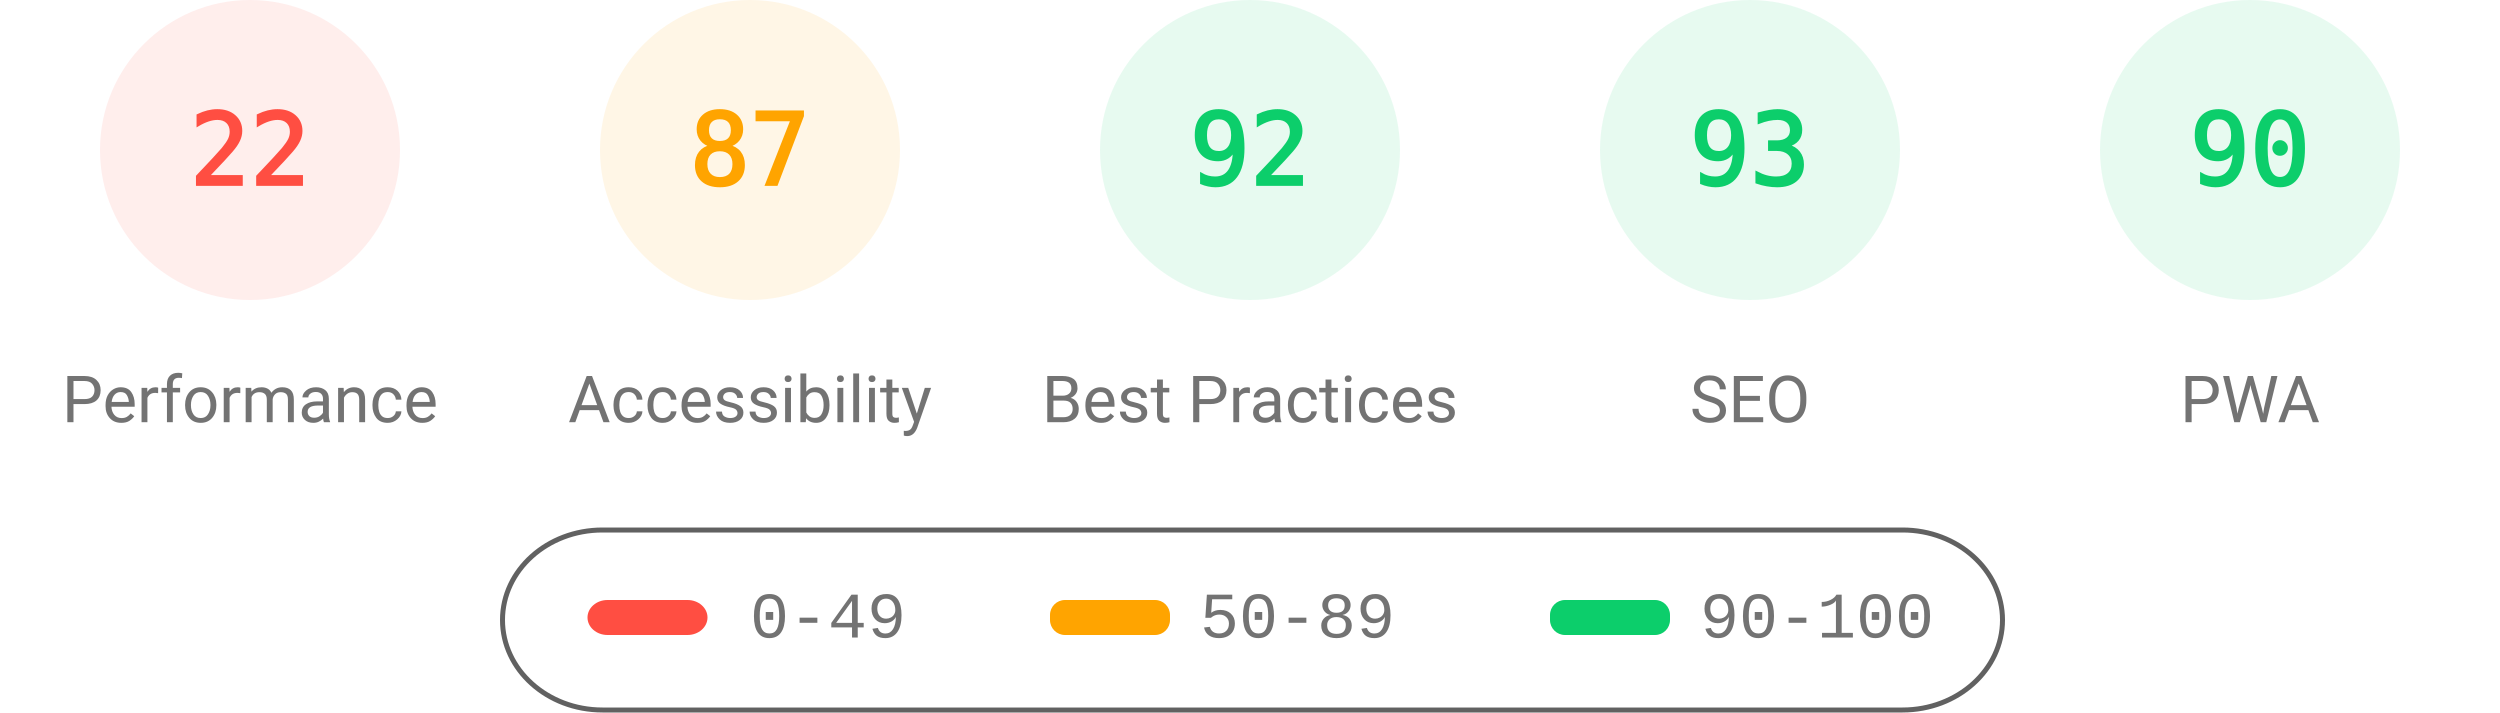
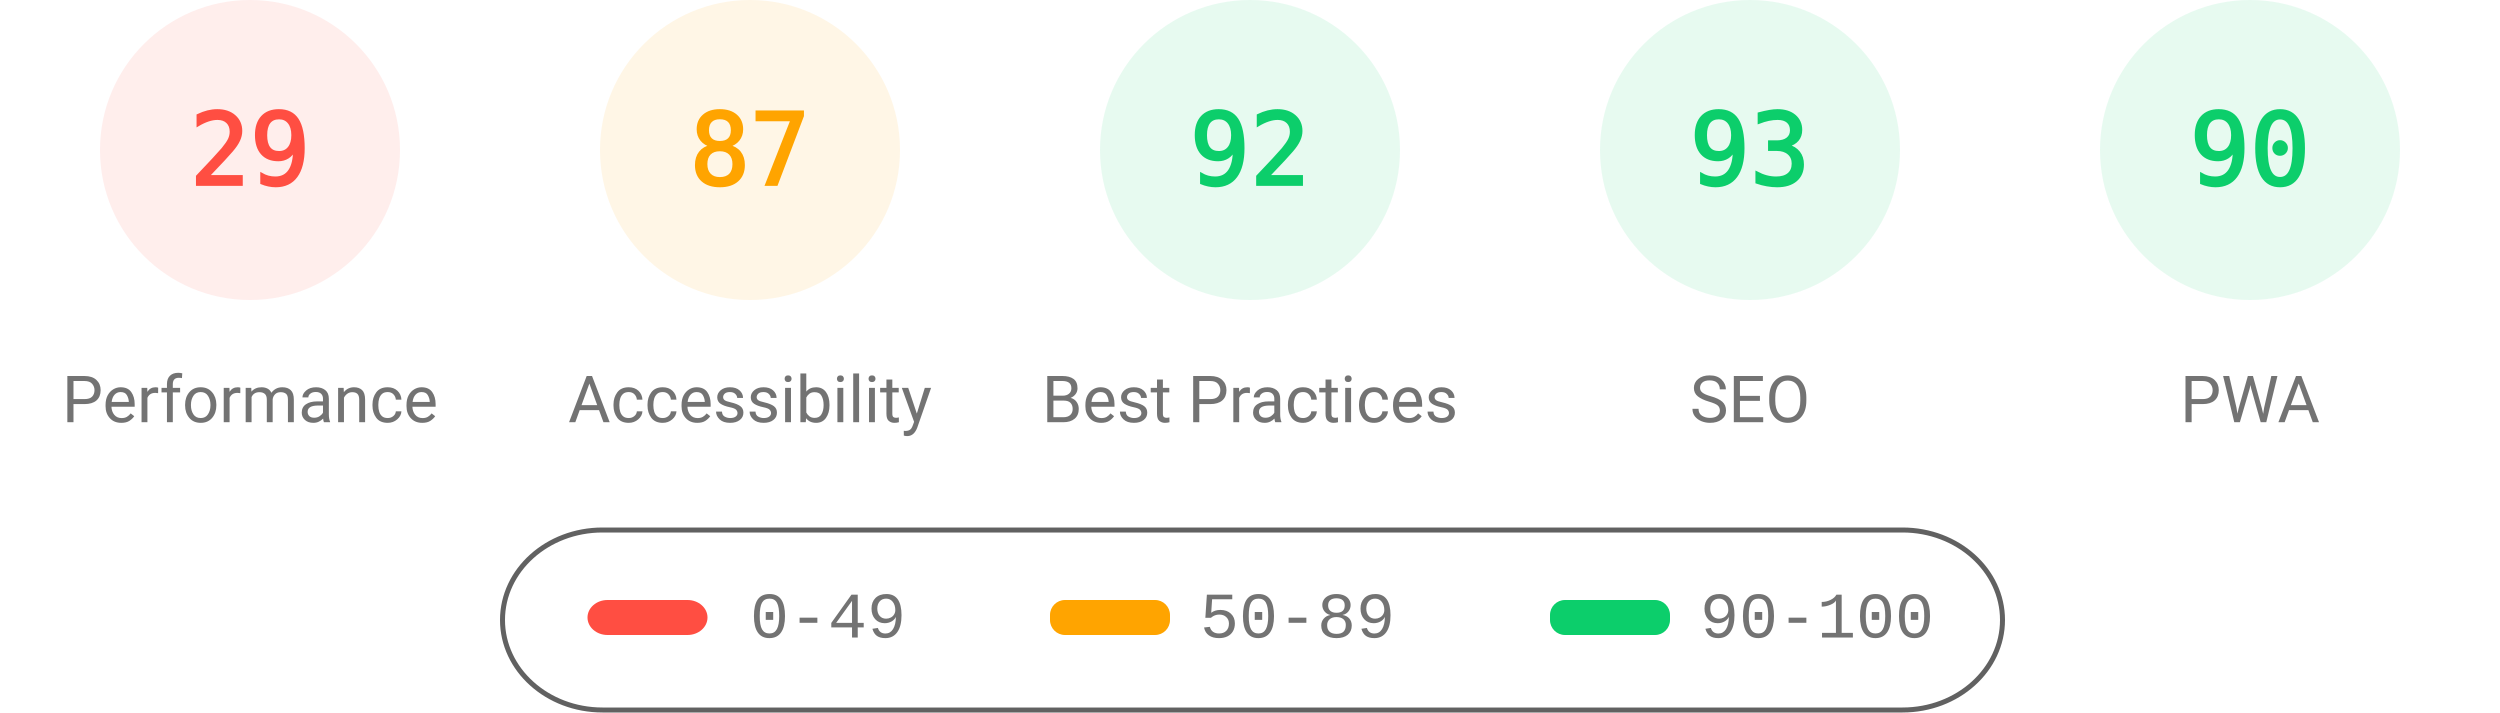
<svg xmlns="http://www.w3.org/2000/svg" fill="none" width="1000" height="285">
  <style>.gauge-base{opacity:.1}.gauge-arc{fill:none;animation-delay:250ms;stroke-linecap:round;transform:rotate(-90deg);transform-origin:100px 60px;animation:load-gauge 1s ease forwards}.guage-text{font-size:40px;font-family:monospace;text-align:center}.guage-red{color:#ff4e42;fill:#ff4e42;stroke:#ff4e42}.guage-orange{color:#ffa400;fill:#ffa400;stroke:#ffa400}.guage-green{color:#0cce6b;fill:#0cce6b;stroke:#0cce6b}.guage-undefined{color:#5c5c5c;fill:#5c5c5c;stroke:#5c5c5c}.guage-title{color:#737373;fill:#737373;stroke:none;font-size:26px;line-height:26px;font-family:Roboto,Halvetica,Arial,sans-serif}@keyframes load-gauge{from{stroke-dasharray:0 352.858}}</style>
  <svg class="guage-div guage-perf guage-red" viewBox="0 0 200 200" width="200" height="200">
    <circle class="gauge-base" r="56" cx="100" cy="60" stroke-width="8" />
-     <circle class="gauge-arc guage-arc-1" r="56" cx="100" cy="60" stroke-width="8" style="stroke-dasharray:77.409,351.858" />
-     <text class="guage-text" x="100" y="60" alignment-baseline="central" dominant-baseline="central" text-anchor="middle">22</text>
+     <circle class="gauge-arc guage-arc-1" r="56" cx="100" cy="60" stroke-width="8" style="stroke-dasharray:102.039,351.858" />
+     <text class="guage-text" x="100" y="60" alignment-baseline="central" dominant-baseline="central" text-anchor="middle">29</text>
    <text class="guage-title" x="100" y="160" alignment-baseline="central" dominant-baseline="central" text-anchor="middle">Performance</text>
  </svg>
  <svg class="guage-div guage-acc guage-orange" viewBox="0 0 200 200" width="200" height="200" x="200">
    <circle class="gauge-base" r="56" cx="100" cy="60" stroke-width="8" />
    <circle class="gauge-arc guage-arc-2" r="56" cx="100" cy="60" stroke-width="8" style="stroke-dasharray:306.116,351.858" />
    <text class="guage-text" x="100" y="60" alignment-baseline="central" dominant-baseline="central" text-anchor="middle">87</text>
    <text class="guage-title" x="100" y="160" alignment-baseline="central" dominant-baseline="central" text-anchor="middle">Accessibility</text>
  </svg>
  <svg class="guage-div guage-best guage-green" viewBox="0 0 200 200" width="200" height="200" x="400">
    <circle class="gauge-base" r="56" cx="100" cy="60" stroke-width="8" />
    <circle class="gauge-arc guage-arc-3" r="56" cx="100" cy="60" stroke-width="8" style="stroke-dasharray:323.709,351.858" />
    <text class="guage-text" x="100" y="60" alignment-baseline="central" dominant-baseline="central" text-anchor="middle">92</text>
    <text class="guage-title" x="100" y="160" alignment-baseline="central" dominant-baseline="central" text-anchor="middle">Best Practices</text>
  </svg>
  <svg class="guage-div guage-seo guage-green" viewBox="0 0 200 200" width="200" height="200" x="600">
    <circle class="gauge-base" r="56" cx="100" cy="60" stroke-width="8" />
    <circle class="gauge-arc guage-arc-4" r="56" cx="100" cy="60" stroke-width="8" style="stroke-dasharray:327.228,351.858" />
    <text class="guage-text" x="100" y="60" alignment-baseline="central" dominant-baseline="central" text-anchor="middle">93</text>
    <text class="guage-title" x="100" y="160" alignment-baseline="central" dominant-baseline="central" text-anchor="middle">SEO</text>
  </svg>
  <svg class="guage-div guage-pwa guage-green" viewBox="0 0 200 200" width="200" height="200" x="800">
    <circle class="gauge-base" r="56" cx="100" cy="60" stroke-width="8" />
    <circle class="gauge-arc guage-arc-4" r="56" cx="100" cy="60" stroke-width="8" style="stroke-dasharray:316.672,351.858" />
    <text class="guage-text" x="100" y="60" alignment-baseline="central" dominant-baseline="central" text-anchor="middle">90</text>
    <text class="guage-title" x="100" y="160" alignment-baseline="central" dominant-baseline="central" text-anchor="middle">PWA</text>
  </svg>
  <svg width="604" height="76" x="200" y="210">
    <path fill="none" id="canvas_background" d="M-1-1h604v80H-1z" />
    <rect fill-opacity="0" stroke="#616161" stroke-width="2" rx="40" id="svg_2" height="72" width="600" y="2" x="1" fill="#000" />
    <rect stroke="#000" rx="8" id="svg_3" height="14" width="48" y="30" x="35" stroke-opacity="null" stroke-width="0" fill="#ff4e42" />
    <rect stroke="#000" rx="6" id="svg_4" height="14" width="48" y="30" x="220" stroke-opacity="null" stroke-width="0" fill="#ffa400" />
    <rect stroke="#000" rx="6" id="svg_5" height="14" width="48" y="30" x="420" stroke-opacity="null" stroke-width="0" fill="#0cce6b" />
    <text xml:space="preserve" text-anchor="start" font-family="'Courier New', Courier, monospace" font-size="26" id="svg_6" y="45" x="100" stroke-opacity="null" stroke-width="0" stroke="#000" fill="#737373">0-49</text>
    <text xml:space="preserve" text-anchor="start" font-family="'Courier New', Courier, monospace" font-size="26" id="svg_7" y="45" x="280" stroke-opacity="null" stroke-width="0" stroke="#000" fill="#737373">50-89</text>
    <text xml:space="preserve" text-anchor="start" font-family="'Courier New', Courier, monospace" font-size="26" id="svg_8" y="45" x="480" stroke-opacity="null" stroke-width="0" stroke="#000" fill="#737373">90-100</text>
  </svg>
</svg>
